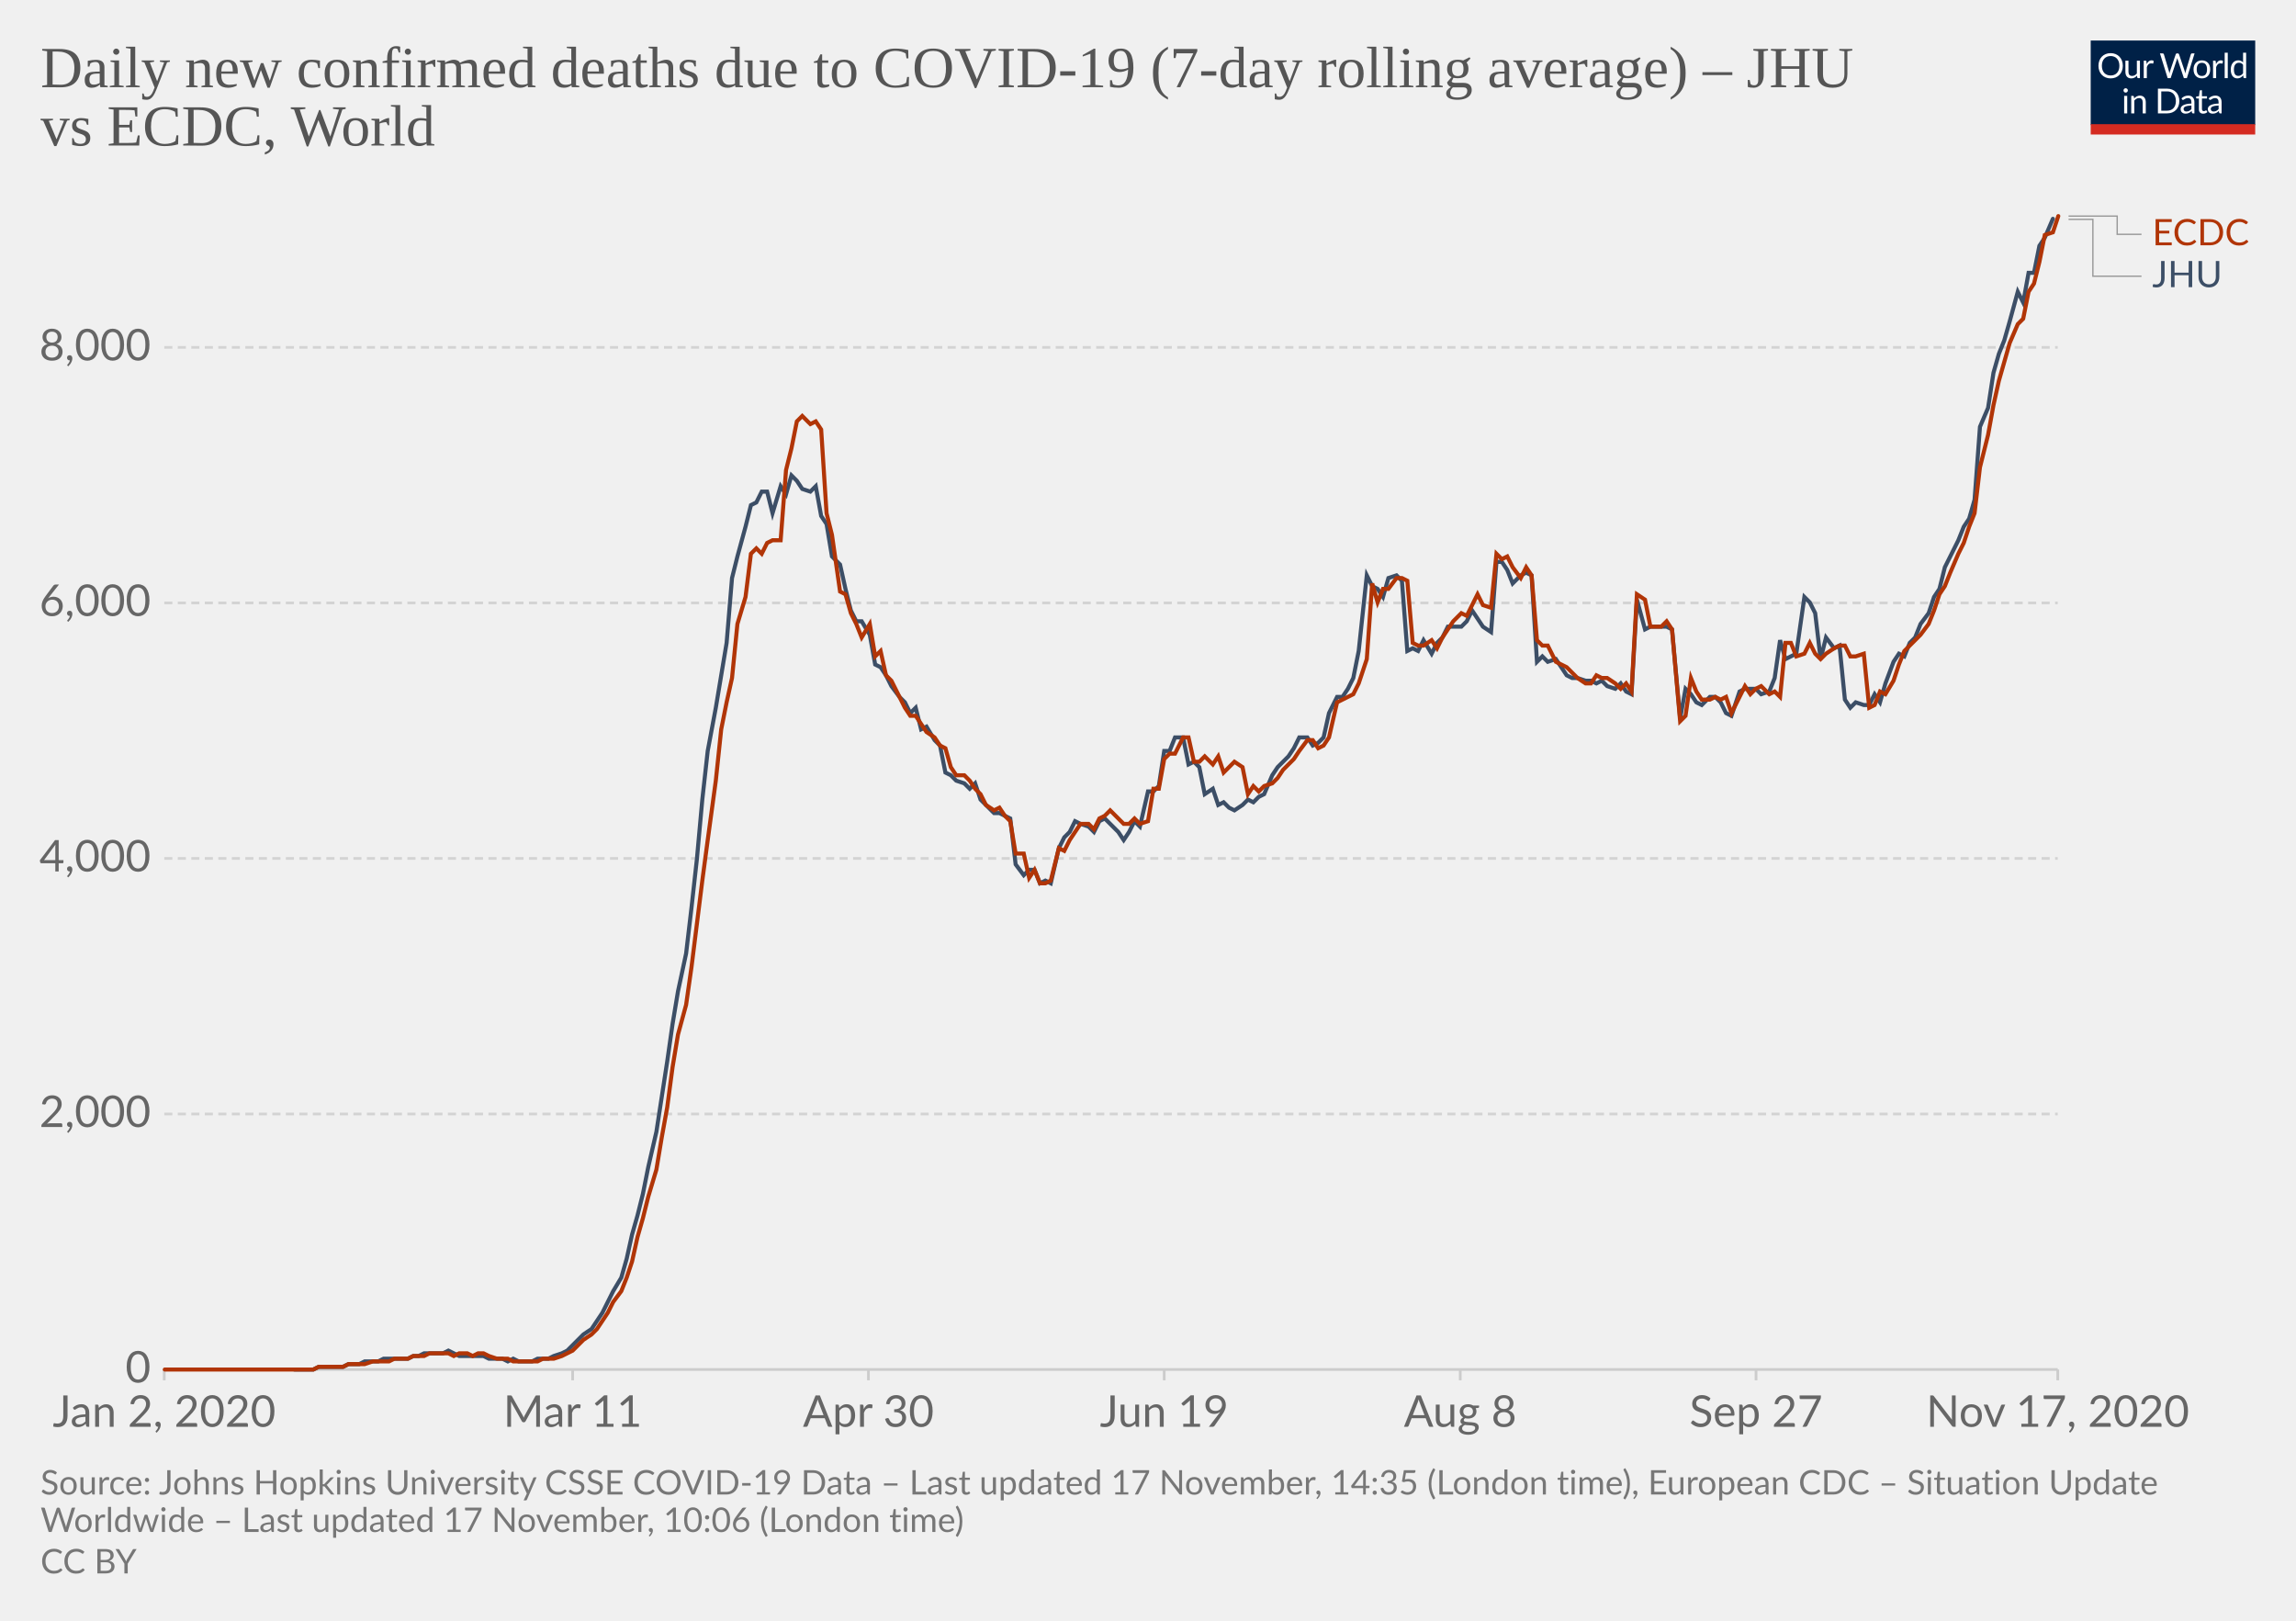
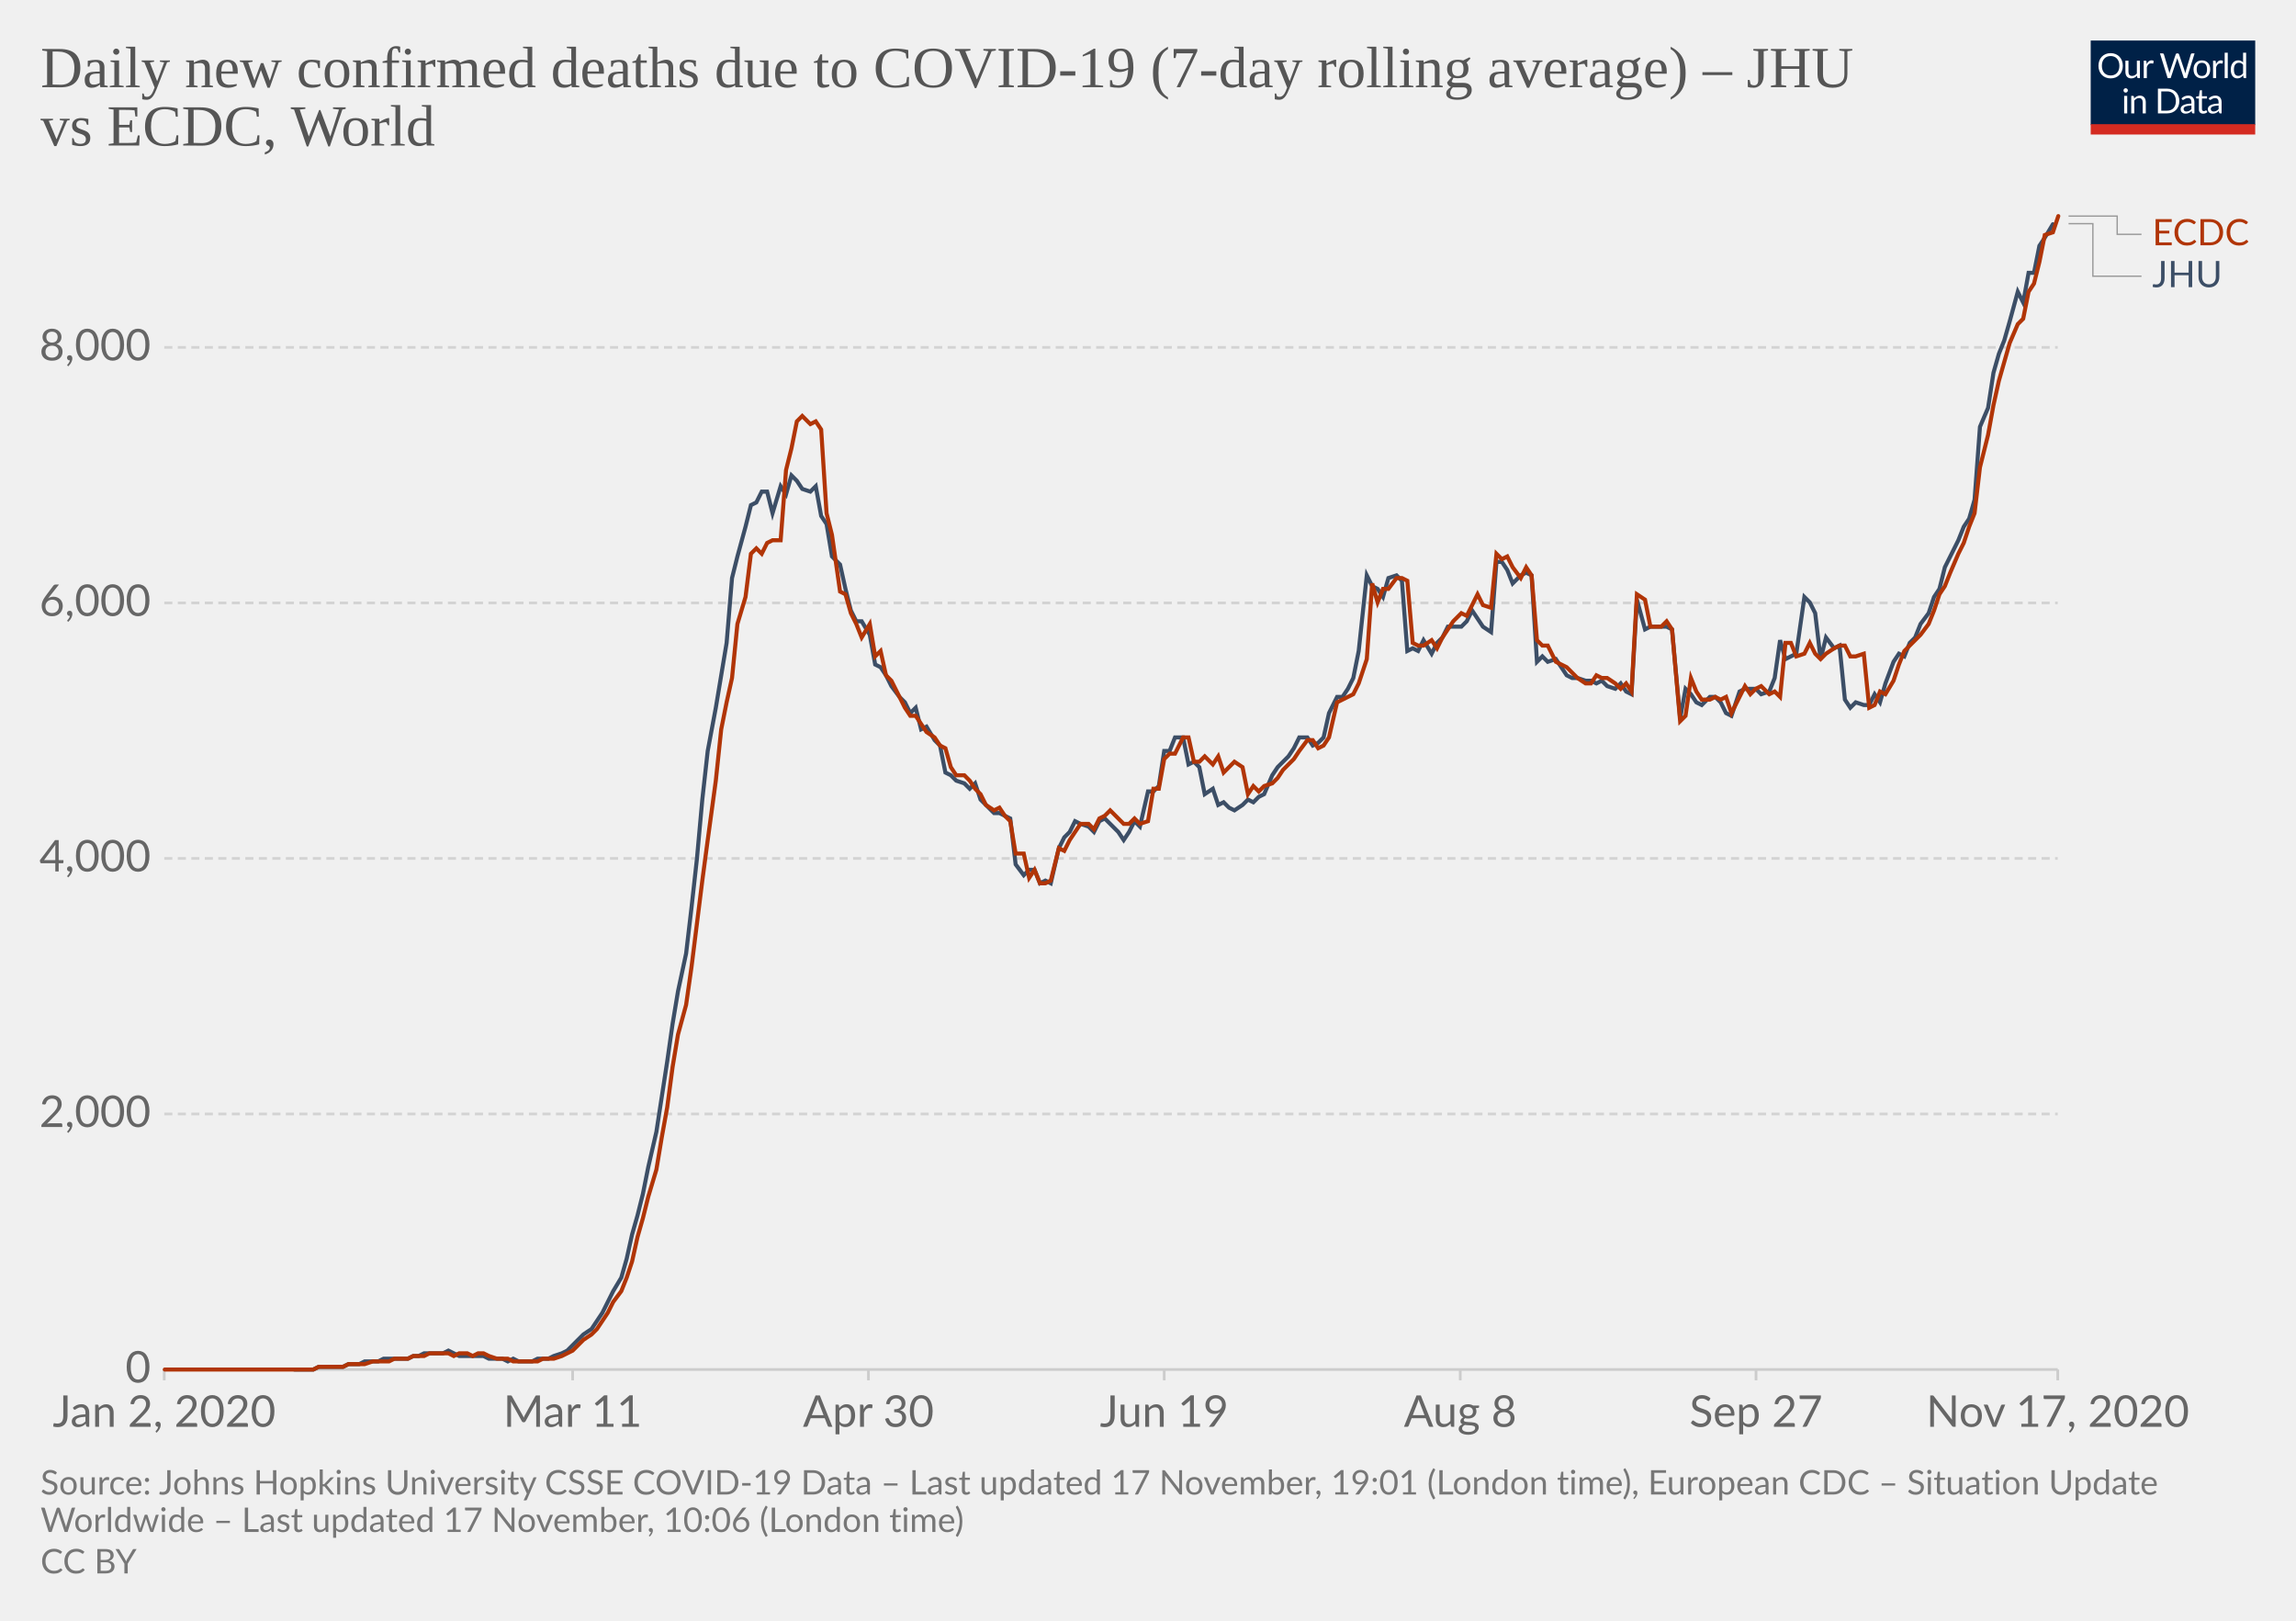
<svg xmlns="http://www.w3.org/2000/svg" version="1.1" style="background-color:#fff;-webkit-font-smoothing:antialiased" width="850" height="600" viewBox="0 0 850 600" font-family="Lato,'Helvetica Neue',Helvetica,Arial,sans-serif" font-size="18" text-rendering="optimizeLegibility">
  <g class="HeaderView">
    <g transform="matrix(.29 0 0 .29 774 15)">
      <svg width="210" height="120" viewBox="0 0 210 120" fill="none">
        <g clip-path="url(#clip0)">
          <path d="M0 0h210v107.89H0V0z" fill="#002147" />
          <path d="M40.98 32.25c0 2.36-.38 4.53-1.12 6.51a14.26 14.26 0 01-8.1 8.4c-1.9.78-4.02 1.17-6.34 1.17a16.6 16.6 0 01-6.33-1.17 14.31 14.31 0 01-8.08-8.4 18.29 18.29 0 01-1.12-6.51c0-2.36.38-4.53 1.12-6.5a14.32 14.32 0 018.07-8.44c1.92-.8 4.03-1.19 6.34-1.19 2.32 0 4.43.4 6.34 1.19 1.92.8 3.56 1.9 4.93 3.34a14.87 14.87 0 013.17 5.1 18.1 18.1 0 011.12 6.5zm-4.38 0c0-1.94-.26-3.68-.8-5.22a10.91 10.91 0 00-2.24-3.89 9.68 9.68 0 00-3.52-2.46 11.95 11.95 0 00-4.62-.86c-1.68 0-3.21.28-4.6.86a9.88 9.88 0 00-3.54 2.46 10.91 10.91 0 00-2.24 3.9c-.53 1.53-.8 3.27-.8 5.2 0 1.94.27 3.68.8 5.22a11.17 11.17 0 002.24 3.9 10.01 10.01 0 003.55 2.44c1.38.56 2.9.83 4.6.83 1.7 0 3.24-.27 4.61-.83a9.8 9.8 0 003.52-2.44 11.17 11.17 0 002.25-3.9c.53-1.54.8-3.28.8-5.21zm26.22-6.54V48H60.5c-.56 0-.9-.27-1.05-.81l-.31-2.4a12.45 12.45 0 01-3.26 2.6c-1.2.64-2.58.96-4.13.96-1.22 0-2.3-.2-3.24-.6a6.52 6.52 0 01-2.33-1.7 7.37 7.37 0 01-1.43-2.67c-.3-1.04-.46-2.2-.46-3.45V25.7h3.91v14.22c0 1.68.38 2.99 1.15 3.91.77.93 1.96 1.39 3.54 1.39 1.16 0 2.24-.27 3.23-.82a10.42 10.42 0 002.8-2.28V25.7h3.91zm8.61 4.47a9.94 9.94 0 012.6-3.56 5.64 5.64 0 013.76-1.3c.47 0 .92.05 1.34.15.44.1.83.27 1.17.49l-.3 2.92c-.09.37-.3.55-.66.55-.2 0-.5-.04-.9-.13a6.21 6.21 0 00-3.24.18c-.54.2-1.03.5-1.47.92-.42.4-.81.9-1.17 1.5-.33.58-.64 1.26-.92 2.02V48H67.7V25.71h2.25c.42 0 .72.08.88.25.16.16.27.44.33.83l.26 3.39zm61.16-13.7L122.75 48h-3.82l-7.99-24.05a21.95 21.95 0 01-.42-1.58 38.36 38.36 0 01-.44 1.58L102.05 48h-3.83L88.4 16.47h3.54c.38 0 .7.1.95.29.26.2.43.43.5.73l6.52 21.9c.1.4.2.83.28 1.28.1.46.2.94.29 1.46l.3-1.46c.12-.47.25-.9.38-1.27l7.41-21.91c.1-.25.26-.48.51-.69.27-.22.58-.33.95-.33h1.23c.38 0 .69.1.92.29.24.2.41.43.53.73l7.4 21.9a28.4 28.4 0 01.68 2.62 29.52 29.52 0 01.52-2.61l6.54-21.91c.07-.27.23-.5.48-.7.27-.21.58-.32.95-.32h3.32zm9.35 8.88c1.63 0 3.1.27 4.4.82a9.43 9.43 0 015.46 5.94c.5 1.4.74 2.98.74 4.73 0 1.76-.25 3.34-.74 4.75a9.43 9.43 0 01-5.46 5.92c-1.3.52-2.77.79-4.4.79-1.64 0-3.12-.27-4.44-.8a9.42 9.42 0 01-3.35-2.3c-.92-1-1.63-2.2-2.13-3.61-.49-1.41-.73-3-.73-4.75s.24-3.33.73-4.73c.5-1.43 1.2-2.64 2.13-3.63a9.4 9.4 0 013.35-2.31c1.32-.55 2.8-.82 4.44-.82zm0 19.89c2.2 0 3.84-.73 4.93-2.2 1.08-1.48 1.63-3.54 1.63-6.18 0-2.66-.55-4.72-1.63-6.2-1.09-1.49-2.73-2.23-4.93-2.23-1.12 0-2.09.2-2.93.57a5.7 5.7 0 00-2.06 1.65 7.5 7.5 0 00-1.24 2.67c-.26 1.04-.4 2.22-.4 3.54 0 2.64.55 4.7 1.64 6.18 1.1 1.47 2.76 2.2 4.99 2.2zm17.97-15.07a9.94 9.94 0 012.6-3.56 5.64 5.64 0 013.76-1.3c.47 0 .91.05 1.34.15.44.1.83.27 1.16.49l-.28 2.92c-.09.37-.31.55-.66.55-.2 0-.5-.04-.9-.13a6.2 6.2 0 00-3.24.18c-.54.2-1.03.5-1.47.92-.43.4-.82.9-1.17 1.5a13.1 13.1 0 00-.92 2.02V48h-3.94V25.71h2.24c.43 0 .72.08.88.25.17.16.28.44.33.83l.27 3.39zm15.04-14.59V48h-3.92V15.6h3.92zm19.55 15.43a6.22 6.22 0 00-2.38-2.05 6.7 6.7 0 00-2.86-.6c-2.07 0-3.66.75-4.77 2.23-1.12 1.48-1.68 3.6-1.68 6.33 0 1.46.13 2.7.38 3.74a7.29 7.29 0 001.1 2.56 4.35 4.35 0 001.78 1.45c.7.3 1.5.46 2.4.46 1.29 0 2.41-.3 3.36-.88a9.6 9.6 0 002.67-2.49V31.02zm3.91-15.43V48h-2.33c-.56 0-.9-.27-1.06-.81l-.35-2.71a12.13 12.13 0 01-3.25 2.77 8.28 8.28 0 01-4.23 1.06 7.31 7.31 0 01-6.14-2.9c-.73-.96-1.3-2.15-1.69-3.57a18.35 18.35 0 01.07-9.48 11.29 11.29 0 011.89-3.7 8.7 8.7 0 017.06-3.34 7.96 7.96 0 016.12 2.62V15.59h3.91zM46.61 70.71V93H42.7V70.71h3.91zm.84-7c0 .39-.08.75-.24 1.09a2.81 2.81 0 01-1.52 1.47 2.67 2.67 0 01-2.16 0 2.9 2.9 0 01-1.45-1.47 2.67 2.67 0 010-2.16c.15-.35.35-.65.6-.9.25-.27.53-.47.85-.62a2.67 2.67 0 012.16 0c.35.15.65.35.9.62.27.25.47.55.62.9.16.34.24.7.24 1.08zm7.97 10.24c.49-.54 1-1.04 1.54-1.48a9.85 9.85 0 013.66-1.84 8.96 8.96 0 015.43.35c.94.4 1.72.97 2.33 1.71a7.36 7.36 0 011.43 2.67c.32 1.04.49 2.19.49 3.45V93h-3.94V78.81c0-1.69-.4-3-1.17-3.92-.76-.93-1.93-1.4-3.5-1.4a6.6 6.6 0 00-3.25.83c-1 .56-1.92 1.31-2.77 2.27V93h-3.94V70.71h2.35c.56 0 .9.28 1.04.82l.3 2.42zm57.7 3.3c0 2.36-.37 4.5-1.11 6.44a14.3 14.3 0 01-3.17 4.98 14.1 14.1 0 01-4.93 3.2c-1.9.76-4.02 1.13-6.33 1.13H85.8V61.47h11.77c2.31 0 4.42.39 6.33 1.15a13.8 13.8 0 018.1 8.18 17.75 17.75 0 011.12 6.45zm-4.37 0c0-1.94-.26-3.67-.8-5.2a10.94 10.94 0 00-2.23-3.87 9.57 9.57 0 00-3.53-2.42 12.23 12.23 0 00-4.61-.83h-7.5v24.62h7.5c1.7 0 3.24-.28 4.61-.84a9.7 9.7 0 003.53-2.4 10.94 10.94 0 002.24-3.87c.53-1.53.8-3.26.8-5.2zm19.8 5.72c-1.8.06-3.34.2-4.62.44-1.26.22-2.3.51-3.1.88-.8.36-1.37.8-1.74 1.3-.35.5-.53 1.05-.53 1.67 0 .58.1 1.1.3 1.52a3 3 0 00.76 1.05c.34.27.73.46 1.17.6.45.11.94.17 1.45.17a7.28 7.28 0 003.5-.81 11.95 11.95 0 002.82-2.2v-4.62zm-12.65-9.11a12.73 12.73 0 013.98-2.66c1.43-.59 3-.88 4.73-.88 1.25 0 2.36.2 3.33.61a6.81 6.81 0 013.94 4.38c.33 1.04.5 2.19.5 3.43V93h-1.74a1.8 1.8 0 01-.88-.18c-.2-.13-.36-.38-.48-.74l-.44-2.12c-.59.55-1.16 1.03-1.72 1.46a9.48 9.48 0 01-3.74 1.7c-.69.15-1.46.23-2.3.23-.87 0-1.69-.12-2.45-.35a5.34 5.34 0 01-3.34-2.93 6.64 6.64 0 01-.49-2.64c0-.88.25-1.72.73-2.53a6.33 6.33 0 012.35-2.17c1.09-.63 2.5-1.15 4.25-1.54 1.75-.41 3.89-.65 6.42-.7v-1.75c0-1.73-.37-3.03-1.12-3.91-.75-.9-1.84-1.34-3.28-1.34-.97 0-1.78.12-2.44.37-.64.23-1.2.5-1.7.81l-1.23.82c-.33.23-.67.35-1 .35-.27 0-.5-.07-.69-.2a2.1 2.1 0 01-.48-.53l-.7-1.25zm27.67 19.5c-1.76 0-3.12-.5-4.07-1.48-.94-.98-1.41-2.4-1.41-4.25V74h-2.68a.9.9 0 01-.6-.2c-.16-.14-.24-.36-.24-.66v-1.56l3.65-.46.9-6.89a.9.9 0 01.29-.52.88.88 0 01.62-.22H142v7.67h6.44V74H142v13.38c0 .94.22 1.63.68 2.09.45.45 1.04.68 1.76.68a3.21 3.21 0 001.85-.53l.55-.35c.16-.12.3-.18.41-.18.2 0 .4.13.55.38l1.15 1.87a7.45 7.45 0 01-2.44 1.5c-.96.35-1.94.52-2.95.52zm19.68-10.4c-1.8.07-3.34.21-4.62.45-1.26.22-2.3.51-3.1.88-.8.36-1.37.8-1.74 1.3-.35.5-.53 1.05-.53 1.67 0 .58.1 1.1.3 1.52.18.42.44.77.76 1.05.34.27.73.46 1.17.6.45.11.94.17 1.45.17a7.3 7.3 0 003.5-.81 12.04 12.04 0 002.82-2.2v-4.62zm-12.65-9.1a12.72 12.72 0 013.99-2.66c1.42-.59 3-.88 4.72-.88 1.25 0 2.36.2 3.33.61a6.81 6.81 0 013.94 4.38c.33 1.04.5 2.19.5 3.43V93h-1.74a1.8 1.8 0 01-.88-.18c-.2-.13-.36-.38-.48-.74l-.44-2.12c-.59.55-1.16 1.03-1.72 1.46a9.48 9.48 0 01-3.74 1.7c-.69.15-1.46.23-2.3.23-.87 0-1.69-.12-2.45-.35a5.33 5.33 0 01-3.34-2.93 6.62 6.62 0 01-.49-2.64c0-.88.25-1.72.73-2.53a6.33 6.33 0 012.35-2.17c1.09-.63 2.5-1.15 4.25-1.54a31.2 31.2 0 016.42-.7v-1.75c0-1.73-.37-3.03-1.12-3.91-.75-.9-1.84-1.34-3.28-1.34-.97 0-1.78.12-2.44.37-.64.23-1.2.5-1.7.81-.46.3-.87.57-1.22.82-.34.23-.68.35-1.02.35-.26 0-.49-.07-.68-.2a1.88 1.88 0 01-.48-.53l-.7-1.25z" fill="#fff" />
          <path fill="#D42B21" d="M0 106.79h210V120H0z" />
        </g>
        <defs>
          <clipPath id="clip0">
            <path fill="#fff" d="M0 0h210v120H0z" />
          </clipPath>
        </defs>
      </svg>
    </g>
    <a href="https://ourworldindata.org/grapher/daily-covid-deaths-jhu-vs-ecdc?tab=chart&amp;stackMode=absolute&amp;region=World" target="_blank" rel="noopener" font-family="&quot;Playfair Display&quot;,Georgia,&quot;Times New Roman&quot;,serif">
      <text font-size="21.6" x="15" y="32.3" fill="#555">
        <tspan x="15" y="32.28">Daily new confirmed deaths due to COVID-19 (7-day rolling average) – JHU</tspan>
        <tspan x="15" y="53.88">vs ECDC, World</tspan>
      </text>
    </a>
  </g>
  <g class="LineChart">
    <defs>
      <clipPath id="a">
        <path d="M50.82 0h830v896.4h-830z" />
      </clipPath>
    </defs>
    <g class="DualAxisView">
      <g class="HorizontalAxis">
        <path stroke="#ccc" d="M60.8 507v4M212 507v4M321.5 507v4M431 507v4M540.6 507v4M650.1 507v4M761.8 507v4" />
        <text x="60.8" y="528.2" fill="#666" text-anchor="middle" font-size="16.2">Jan 2, 2020</text>
        <text x="212" y="528.2" fill="#666" text-anchor="middle" font-size="16.2">Mar 11</text>
        <text x="321.5" y="528.2" fill="#666" text-anchor="middle" font-size="16.2">Apr 30</text>
        <text x="431" y="528.2" fill="#666" text-anchor="middle" font-size="16.2">Jun 19</text>
        <text x="540.6" y="528.2" fill="#666" text-anchor="middle" font-size="16.2">Aug 8</text>
        <text x="650.1" y="528.2" fill="#666" text-anchor="middle" font-size="16.2">Sep 27</text>
        <text x="761.8" y="528.2" fill="#666" text-anchor="middle" font-size="16.2">Nov 17, 2020</text>
      </g>
      <g class="VerticalAxis" fill="#666" dominant-baseline="middle" text-anchor="end" font-size="16.2">
        <text x="55.82" y="507">0</text>
        <text x="55.82" y="412.4">2,000</text>
        <text x="55.82" y="317.8">4,000</text>
        <text x="55.82" y="223.2">6,000</text>
        <text x="55.82" y="128.6">8,000</text>
      </g>
      <g class="AxisGridLines horizontalLines">
        <path stroke="#ccc" d="M60.82 507h700.97" />
        <path stroke="#d3d3d3" stroke-dasharray="3,2" d="M60.82 412.4h700.97M60.82 317.8h700.97M60.82 223.2h700.97M60.82 128.6h700.97" />
      </g>
    </g>
    <g clip-path="url(#a)">
      <g class="LineLabels" cursor="default">
        <g class="legendMark">
          <g class="indicator">
            <path d="M765.8 80h18v6.75h9" stroke="#999" stroke-width=".5" fill="none" />
          </g>
          <text font-size="13.5" x="796.8" y="90.8" fill="#B13507">
            <tspan x="796.79" y="90.8">ECDC</tspan>
          </text>
        </g>
        <g class="legendMark">
          <g class="indicator">
-             <path d="M765.8 81.2h9v21.05h18" stroke="#999" stroke-width=".5" fill="none" />
+             <path d="M765.8 82.8h9v19.45h18" stroke="#999" stroke-width=".5" fill="none" />
          </g>
          <text font-size="13.5" x="796.8" y="106.3" fill="#3C4E66">
            <tspan x="796.79" y="106.3">JHU</tspan>
          </text>
        </g>
      </g>
      <g class="Lines">
        <g class="key-World_0">
-           <path stroke="#3C4E66" stroke-linecap="round" d="M109 507h7l2-1h9l2-1h4l2-1h5l2-1h9l2-1h2l2-1h7l2-1 2 1 2 1h9l2 1h5l2 1 2-1 2 1h5l2-1h4l2-1 3-1 2-1 2-2 2-2 2-2 3-2 2-3 2-3 2-4 2-4 3-5 2-7 2-9 2-7 2-8 2-10 3-13 2-13 2-13 2-14 2-12 3-14 2-17 2-18 2-22 2-18 3-16 2-12 2-12 2-24 2-8 3-11 2-8 2-1 2-4h2l2 8 3-10 2 3 2-7 2 2 2 3 3 1 2-2 2 11 2 3 2 12 3 3 2 9 2 8 2 4h2l3 5 2 11 2 1 2 3 2 4 3 4 2 2 2 4 2-2 2 8 2-1 3 5 2 2 2 10 2 1 2 2 3 1 2 2 2-2 2 6 2 2 3 3h2l2 1 2 1 2 17 3 4 2-2h2l2 5 2-1 2 1 3-13 2-4 2-2 2-4 2 1 3 1 2 2 2-4 2-1 2 2 3 3 2 3 2-3 2-4 2 2 3-13h2l2-2 2-13h2l2-5h3l2 10 2-1 2 2 2 10 3-2 2 6 2-1 2 2 2 1 3-2 2-2 2 1 2-2 2-1 3-7 2-3 2-2 2-2 2-3 2-4h3l2 3 2-1 2-2 2-9 3-6h2l2-3 2-4 2-10 3-28 2 4 2 1 2 3 2-7 3-1 2 2 2 26 2-1 2 1 2-4 3 5 2-4 2-2 2-4h5l2-2 2-4 2 3 2 3 3 2 2-26h2l2 3 2 5 3-3 2-1 2 1 2 32 2-2 2 2 3-1 2 3 2 3 2 1h2l3 1h2l2 1 2-1 2 2 3 1 2-2 2 3 2 1 2-35 3 11 2-1h6l2 1 3 33 2-11 2 2 2 3 2 1 3-3h2l2 2 2 4 2 1 3-9 2-1h4l2 2 3-1 2-5 2-14 2 7 2-1 2-1 3-21 2 2 2 4 2 17 2-8 3 4 2-1 2 20 2 3 2-2 3 1h2l2-4 2 3 2-7 3-8 2-3 2 1 2-5 2-2 2-5 3-4 2-6 2-3 2-8 2-4 3-6 2-5 2-3 2-7 2-27 3-7 2-13 2-7 2-5 2-7 3-11 2 4 2-11h2l2-10 2-3 3-7" fill="none" stroke-width="1.5" />
+           <path stroke="#3C4E66" stroke-linecap="round" d="M109 507h7l2-1h9l2-1h4l2-1h5l2-1h9l2-1h2l2-1h7l2-1 2 1 2 1h9l2 1h5l2 1 2-1 2 1h5l2-1h4l2-1 3-1 2-1 2-2 2-2 2-2 3-2 2-3 2-3 2-4 2-4 3-5 2-7 2-9 2-7 2-8 2-10 3-13 2-13 2-13 2-14 2-12 3-14 2-17 2-18 2-22 2-18 3-16 2-12 2-12 2-24 2-8 3-11 2-8 2-1 2-4h2l2 8 3-10 2 3 2-7 2 2 2 3 3 1 2-2 2 11 2 3 2 12 3 3 2 9 2 8 2 4h2l3 5 2 11 2 1 2 3 2 4 3 4 2 2 2 4 2-2 2 8 2-1 3 5 2 2 2 10 2 1 2 2 3 1 2 2 2-2 2 6 2 2 3 3h2l2 1 2 1 2 17 3 4 2-2h2l2 5 2-1 2 1 3-13 2-4 2-2 2-4 2 1 3 1 2 2 2-4 2-1 2 2 3 3 2 3 2-3 2-4 2 2 3-13h2l2-2 2-13h2l2-5h3l2 10 2-1 2 2 2 10 3-2 2 6 2-1 2 2 2 1 3-2 2-2 2 1 2-2 2-1 3-7 2-3 2-2 2-2 2-3 2-4h3l2 3 2-1 2-2 2-9 3-6h2l2-3 2-4 2-10 3-28 2 4 2 1 2 3 2-7 3-1 2 2 2 26 2-1 2 1 2-4 3 5 2-4 2-2 2-4h5l2-2 2-4 2 3 2 3 3 2 2-26h2l2 3 2 5 3-3 2-1 2 1 2 32 2-2 2 2 3-1 2 3 2 3 2 1h2l3 1h2l2 1 2-1 2 2 3 1 2-2 2 3 2 1 2-35 3 11 2-1h6l2 1 3 33 2-11 2 2 2 3 2 1 3-3h2l2 2 2 4 2 1 3-9 2-1h4l2 2 3-1 2-5 2-14 2 7 2-1 2-1 3-21 2 2 2 4 2 17 2-8 3 4 2-1 2 20 2 3 2-2 3 1h2l2-4 2 3 2-7 3-8 2-3 2 1 2-5 2-2 2-5 3-4 2-6 2-3 2-8 2-4 3-6 2-5 2-3 2-7 2-27 3-7 2-13 2-7 2-5 2-7 3-11 2 4 2-11h2l2-10 2-3 3-5" fill="none" stroke-width="1.5" />
        </g>
        <g class="key-World_1">
          <path stroke="#B13507" stroke-linecap="round" d="M61 507h55l2-1h9l2-1h6l3-1h6l2-1h5l2-1h4l2-1h7l2 1 2-1h3l2 1 2-1h2l2 1 3 1h4l2 1h9l2-1h4l3-1 2-1 2-1 2-2 2-2 3-2 2-2 2-3 2-3 2-4 3-4 2-5 2-6 2-9 2-7 2-8 3-10 2-12 2-11 2-15 2-12 3-11 2-14 2-16 2-16 2-15 3-22 2-19 2-10 2-9 2-20 3-10 2-16 2-2 2 2 2-4 2-1h3l2-26 2-8 2-10 2-2 3 3 2-1 2 3 2 31 2 8 3 21 2 1 2 7 2 4 2 5 3-5 2 12 2-2 2 9 2 2 3 6 2 4 2 3h2l2 3 2 3 3 2 2 3 2 1 2 7 2 3h3l2 2 2 3 2 2 2 4 3 2 2-1 2 3 2 2 2 12h3l2 9 2-3 2 5h2l2-1 3-12 2 1 2-4 2-3 2-3h3l2 2 2-4 2-1 2-2 3 3 2 2h2l2-2 2 2 3-1 2-12h2l2-11 2-2h2l3-6h2l2 9h2l2-2 3 3 2-3 2 6 2-2 2-2 3 2 2 10 2-3 2 2 2-2 3-1 2-2 2-3 2-2 2-2 2-3 3-4h2l2 3 2-1 2-3 3-13 2-1 2-1 2-1 2-4 3-9 2-28 2 7 2-5h2l3-4h2l2 1 2 23 2 1h2l3-2 2 3 2-4 2-3 2-3 3-3 2 1 2-4 2-4 2 4 3 1 2-20 2 2 2-1 2 4 3 4 2-4 2 3 2 24 2 2h2l3 6 2 1 2 1 2 2 2 2 3 2h2l2-3 2 1h2l3 2 2 2 2-2 2 3 2-36 3 2 2 10h4l2-2 2 3 3 34 2-2 2-14 2 5 2 3h3l2-1 2 1 2-1 2 6 3-6 2-4 2 3 2-2 2-1 3 3 2-1 2 2 2-20h2l2 5 3-1 2-4 2 4 2 2 2-2 3-2 2-1h2l2 4h2l3-1 2 20 2-1 2-5 2 1 3-5 2-6 2-5 2-2 2-2 2-2 3-4 2-5 2-6 2-3 2-5 3-7 2-4 2-6 2-5 2-17 3-12 2-11 2-9 2-7 2-7 3-7 2-2 2-10 2-3 2-8 2-10 3-1 2-6" fill="none" stroke-width="1.5" />
        </g>
      </g>
    </g>
  </g>
  <g class="SourcesFooter" fill="#777">
    <g class="clickable" fill="#777">
      <text font-size="12.6" x="15" y="553.3">
-         <tspan x="15" y="553.28">Source: Johns Hopkins University CSSE COVID-19 Data – Last updated 17 November, 14:35 (London time), European CDC – Situation Update</tspan>
+         <tspan x="15" y="553.28">Source: Johns Hopkins University CSSE COVID-19 Data – Last updated 17 November, 19:01 (London time), European CDC – Situation Update</tspan>
        <tspan x="15" y="567.14">Worldwide – Last updated 17 November, 10:06 (London time)</tspan>
      </text>
    </g>
    <text font-size="12.6" x="15" y="582.5">
      <tspan x="15" y="582.48">
        <a class="cclogo" href="http://creativecommons.org/licenses/by/4.0/deed.en_US" target="_blank" fill="#777">CC BY</a>
      </tspan>
    </text>
  </g>
</svg>
